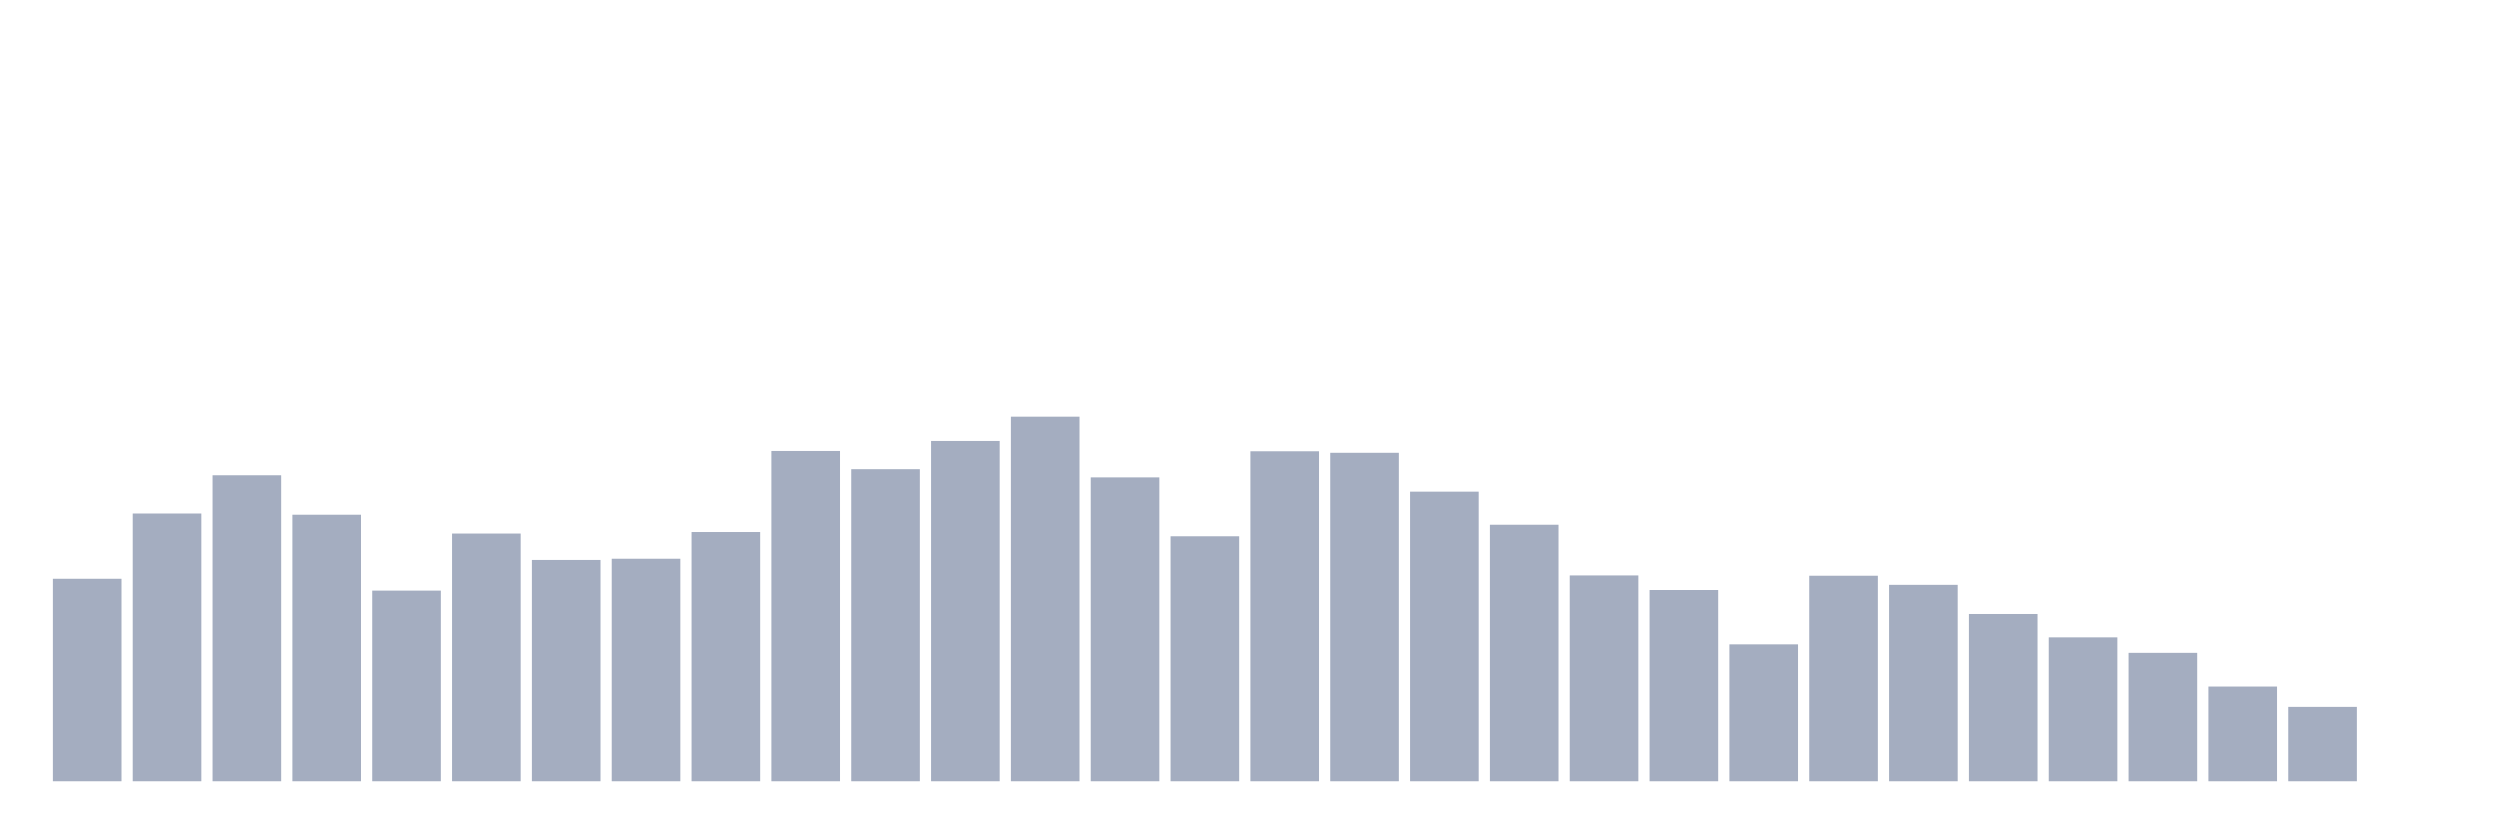
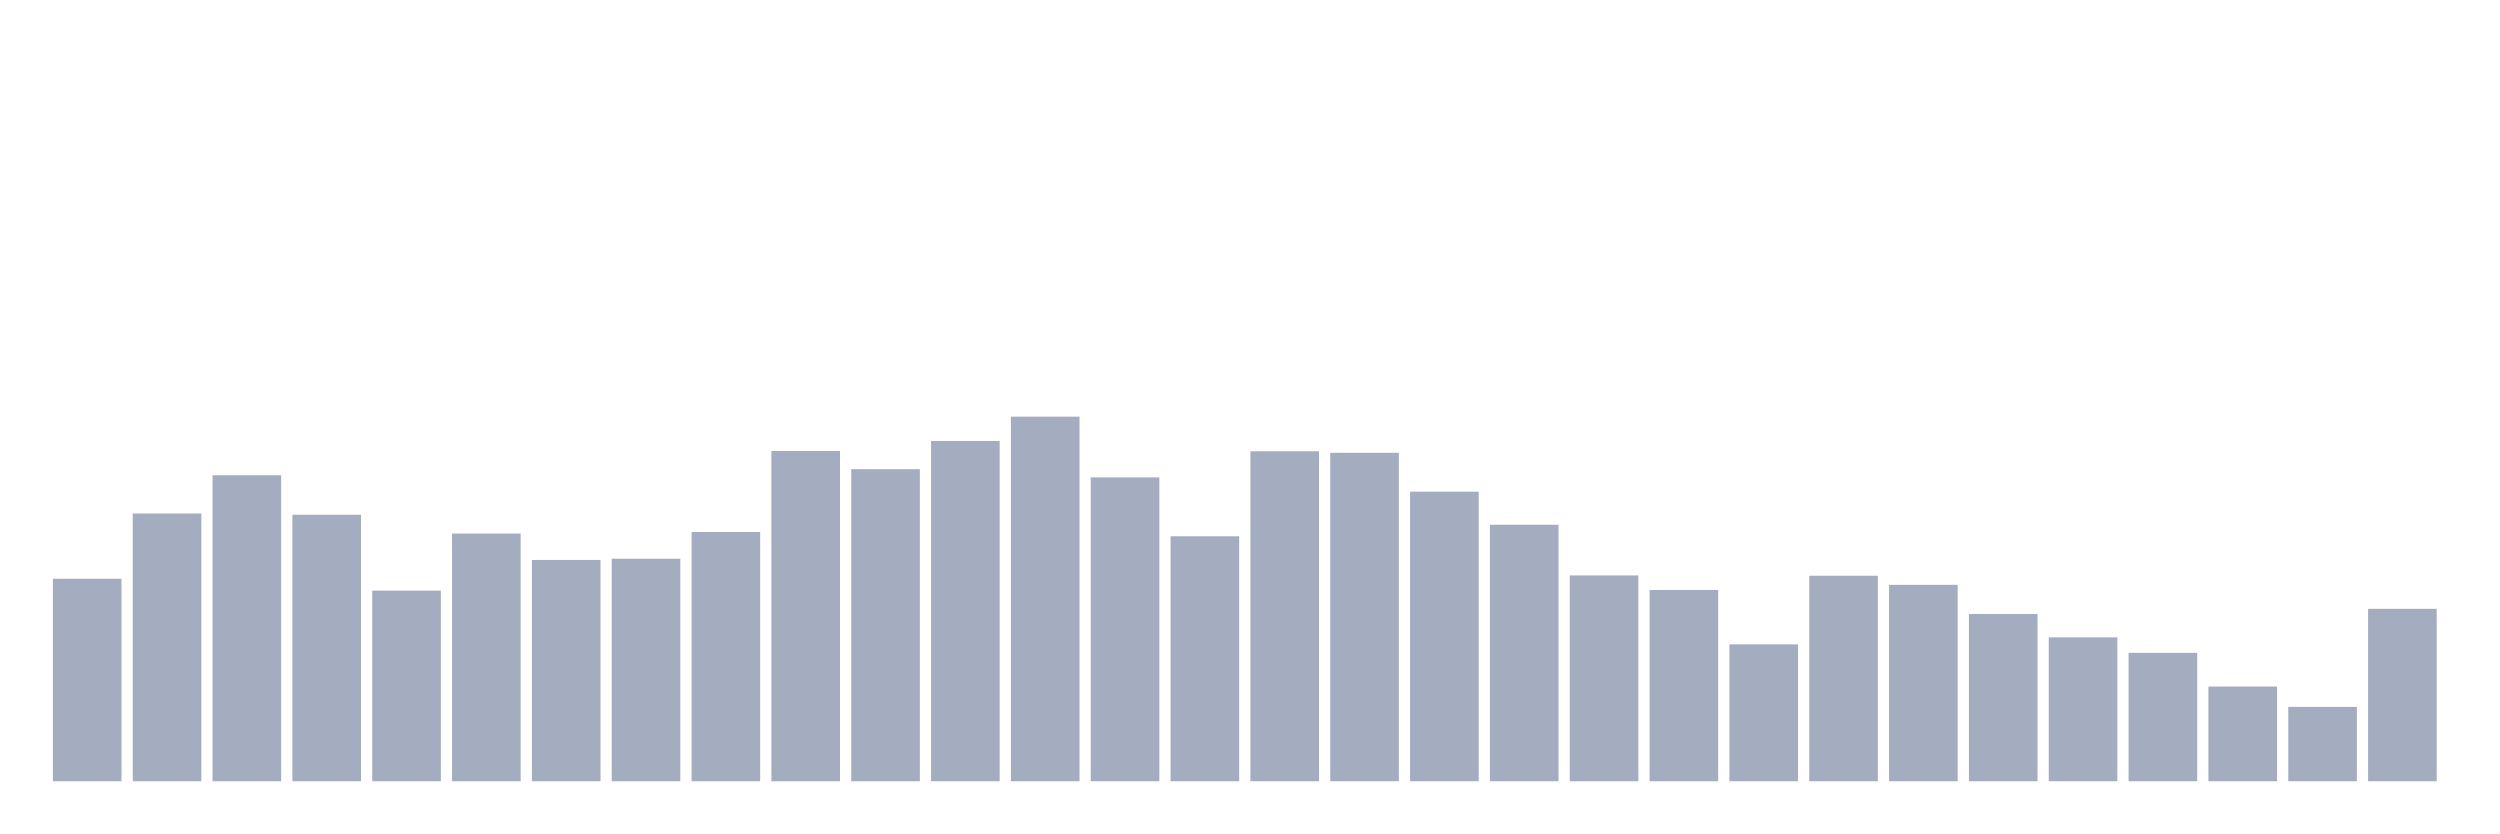
<svg xmlns="http://www.w3.org/2000/svg" viewBox="0 0 480 160">
  <g transform="translate(10,10)">
    <rect class="bar" x="0.153" width="13.175" y="101.124" height="38.876" fill="rgb(164,173,192)" />
    <rect class="bar" x="15.482" width="13.175" y="88.593" height="51.407" fill="rgb(164,173,192)" />
    <rect class="bar" x="30.81" width="13.175" y="81.249" height="58.751" fill="rgb(164,173,192)" />
    <rect class="bar" x="46.138" width="13.175" y="88.826" height="51.174" fill="rgb(164,173,192)" />
    <rect class="bar" x="61.466" width="13.175" y="103.397" height="36.603" fill="rgb(164,173,192)" />
    <rect class="bar" x="76.794" width="13.175" y="92.44" height="47.56" fill="rgb(164,173,192)" />
    <rect class="bar" x="92.123" width="13.175" y="97.51" height="42.49" fill="rgb(164,173,192)" />
    <rect class="bar" x="107.451" width="13.175" y="97.277" height="42.723" fill="rgb(164,173,192)" />
    <rect class="bar" x="122.779" width="13.175" y="92.148" height="47.852" fill="rgb(164,173,192)" />
    <rect class="bar" x="138.107" width="13.175" y="76.586" height="63.414" fill="rgb(164,173,192)" />
    <rect class="bar" x="153.436" width="13.175" y="80.083" height="59.917" fill="rgb(164,173,192)" />
    <rect class="bar" x="168.764" width="13.175" y="74.663" height="65.337" fill="rgb(164,173,192)" />
    <rect class="bar" x="184.092" width="13.175" y="70" height="70" fill="rgb(164,173,192)" />
    <rect class="bar" x="199.42" width="13.175" y="81.657" height="58.343" fill="rgb(164,173,192)" />
    <rect class="bar" x="214.748" width="13.175" y="92.964" height="47.036" fill="rgb(164,173,192)" />
    <rect class="bar" x="230.077" width="13.175" y="76.644" height="63.356" fill="rgb(164,173,192)" />
    <rect class="bar" x="245.405" width="13.175" y="76.936" height="63.064" fill="rgb(164,173,192)" />
    <rect class="bar" x="260.733" width="13.175" y="84.396" height="55.604" fill="rgb(164,173,192)" />
    <rect class="bar" x="276.061" width="13.175" y="90.749" height="49.251" fill="rgb(164,173,192)" />
    <rect class="bar" x="291.39" width="13.175" y="100.483" height="39.517" fill="rgb(164,173,192)" />
    <rect class="bar" x="306.718" width="13.175" y="103.281" height="36.719" fill="rgb(164,173,192)" />
    <rect class="bar" x="322.046" width="13.175" y="113.714" height="26.286" fill="rgb(164,173,192)" />
    <rect class="bar" x="337.374" width="13.175" y="100.541" height="39.459" fill="rgb(164,173,192)" />
    <rect class="bar" x="352.702" width="13.175" y="102.29" height="37.71" fill="rgb(164,173,192)" />
    <rect class="bar" x="368.031" width="13.175" y="107.885" height="32.115" fill="rgb(164,173,192)" />
    <rect class="bar" x="383.359" width="13.175" y="112.373" height="27.627" fill="rgb(164,173,192)" />
    <rect class="bar" x="398.687" width="13.175" y="115.346" height="24.654" fill="rgb(164,173,192)" />
    <rect class="bar" x="414.015" width="13.175" y="121.815" height="18.185" fill="rgb(164,173,192)" />
    <rect class="bar" x="429.344" width="13.175" y="125.72" height="14.28" fill="rgb(164,173,192)" />
-     <rect class="bar" x="444.672" width="13.175" y="140" height="0" fill="rgb(164,173,192)" />
+     <rect class="bar" x="444.672" width="13.175" y="106.894" height="33.106" fill="rgb(164,173,192)" />
  </g>
</svg>
